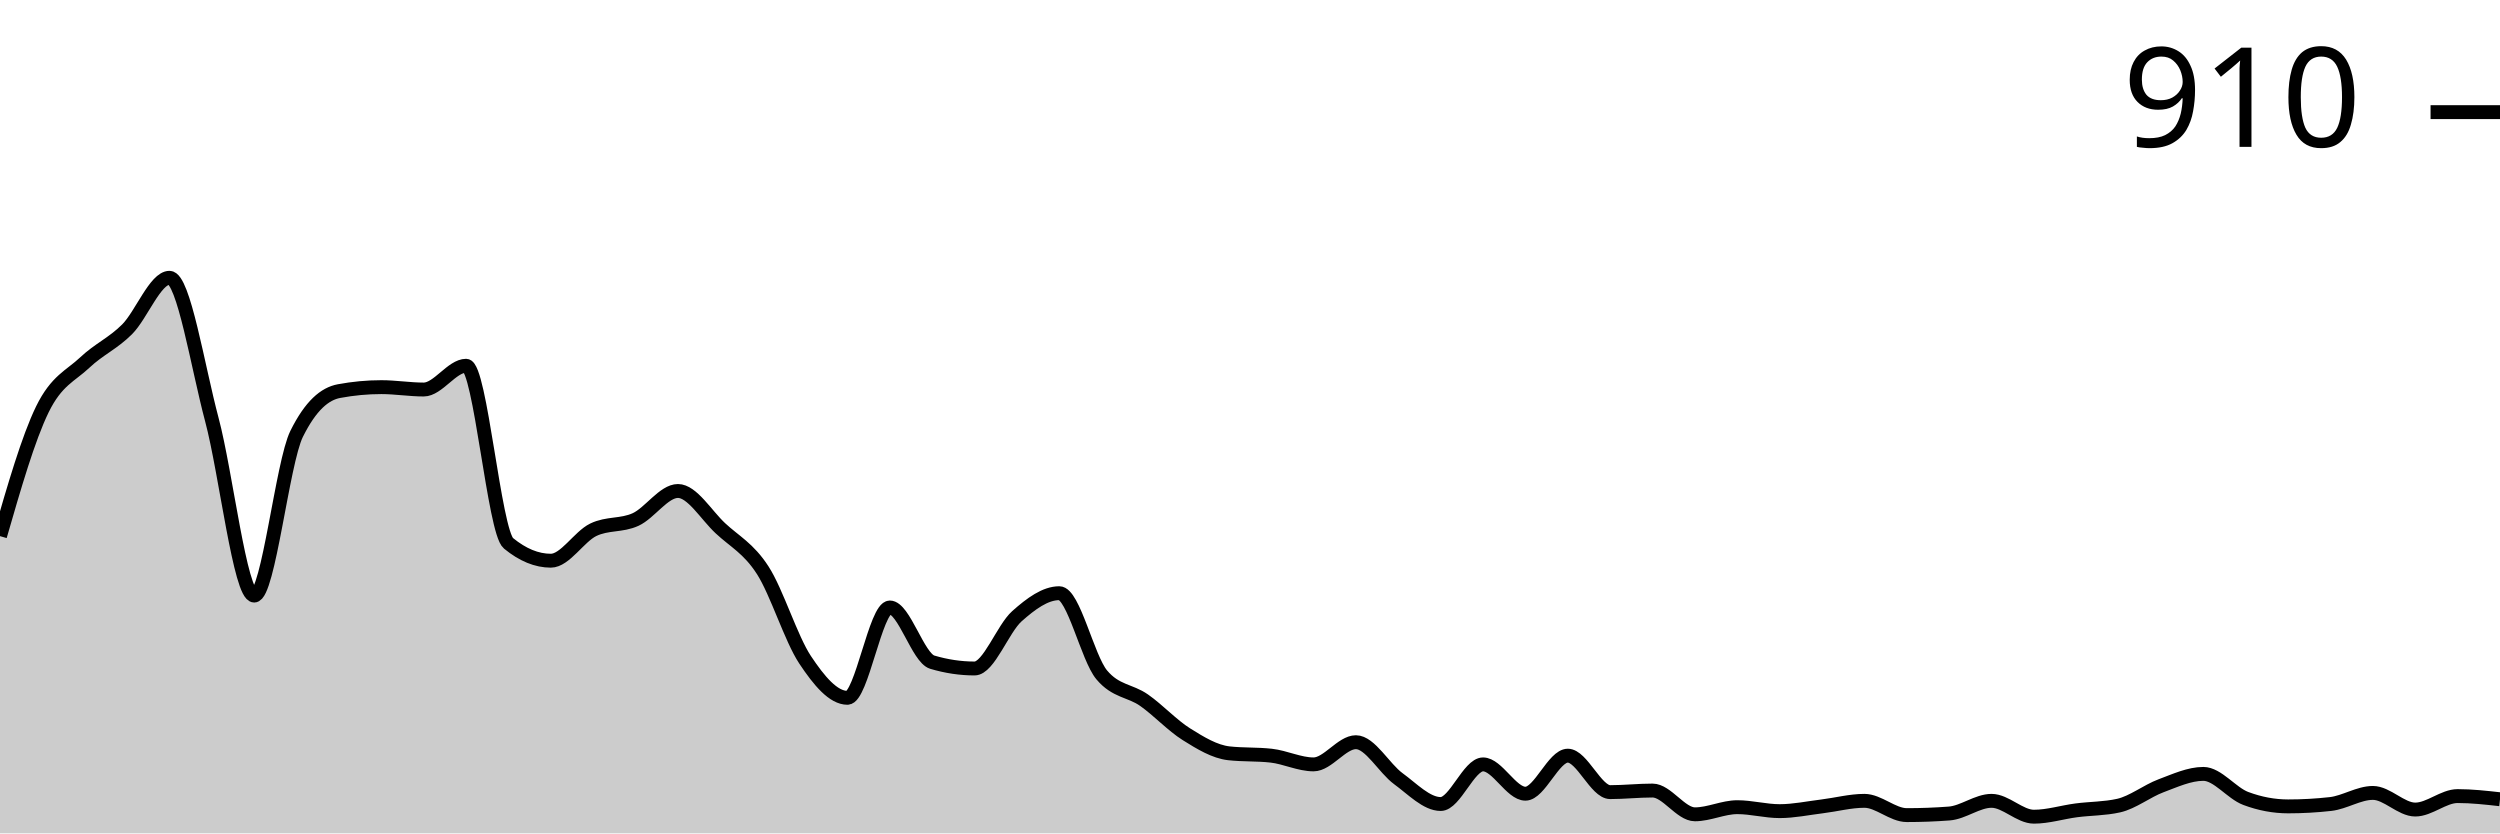
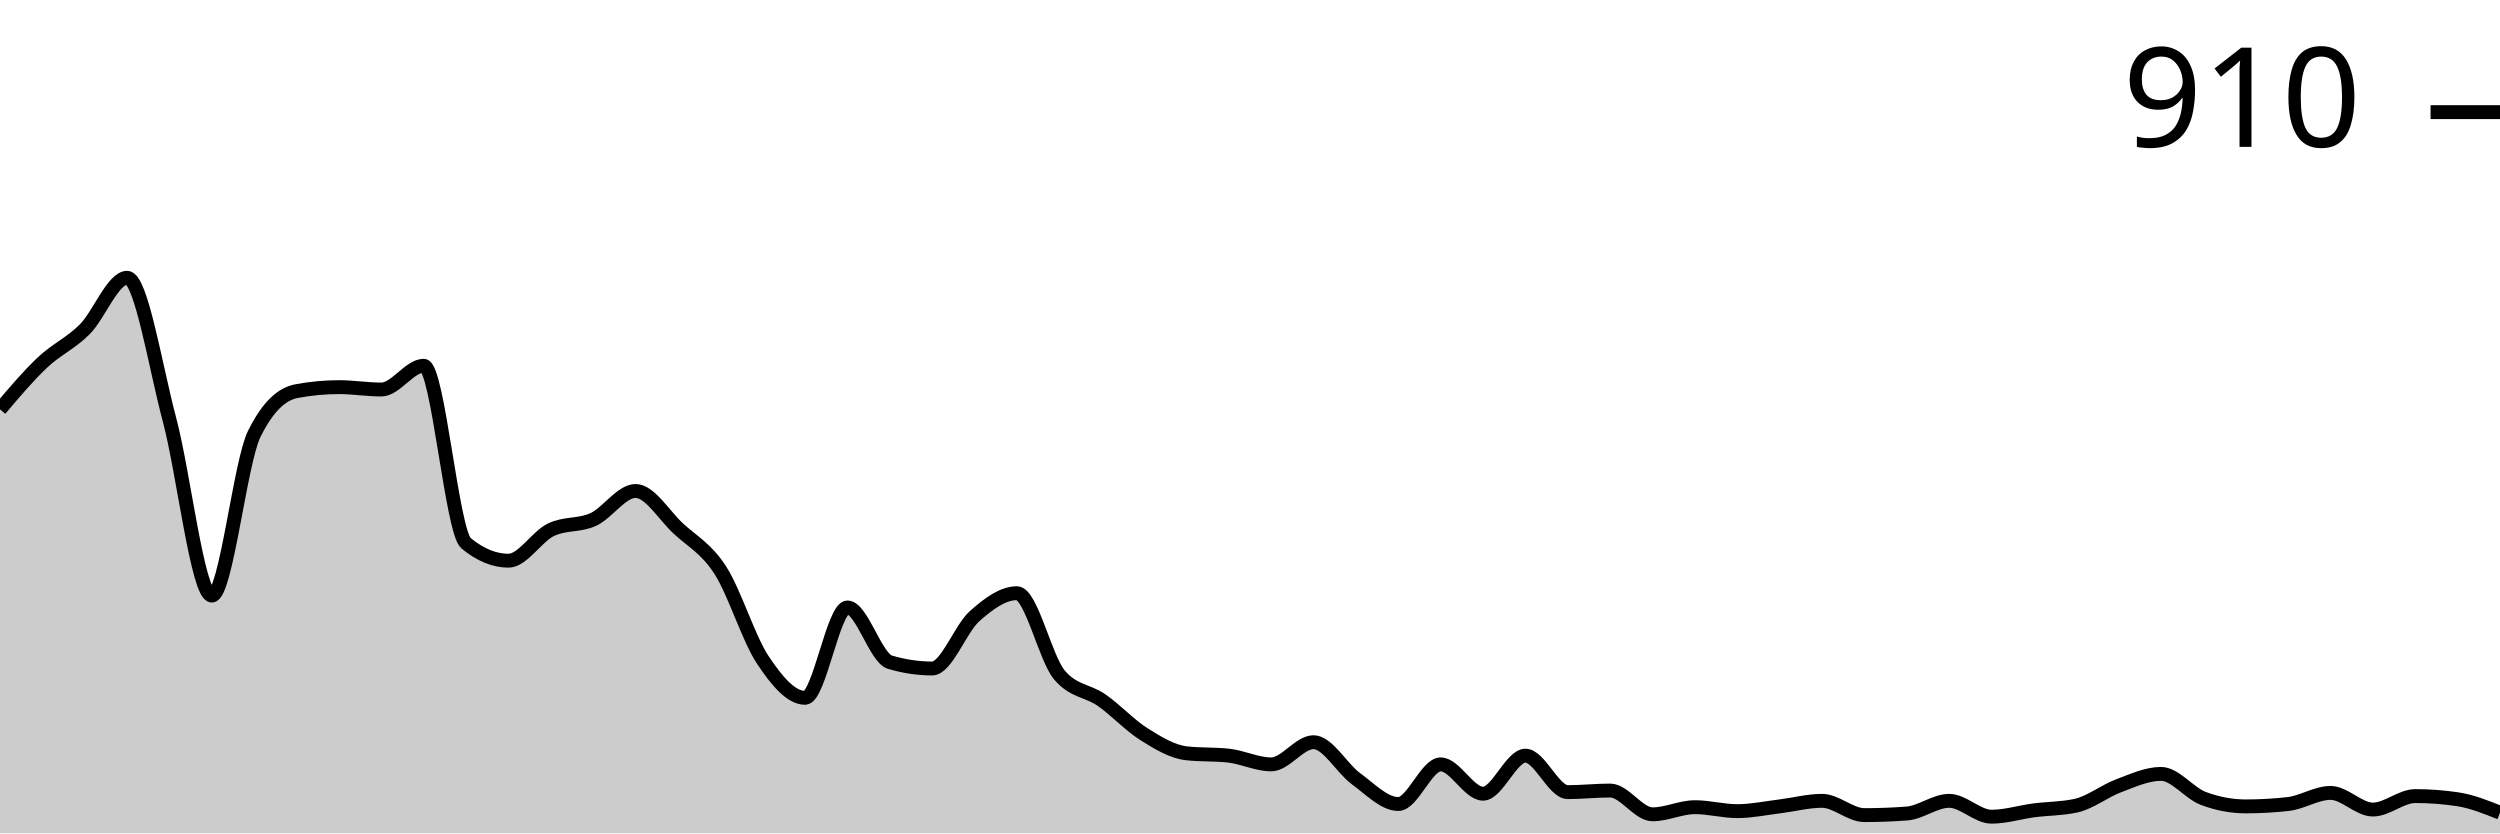
<svg xmlns="http://www.w3.org/2000/svg" viewBox="0 0 180 60">
  <g transform="translate(0,20)">
-     <path class="area" fill="rgba(0, 0, 0, 0.2)" d="M0,18.602C1.017,15.078,2.034,11.555,3.051,9.472C4.068,7.389,5.085,7.066,6.102,6.106C7.119,5.145,8.136,4.727,9.153,3.709C10.169,2.691,11.186,0,12.203,0C13.22,0,14.237,6.4,15.254,10.214C16.271,14.028,17.288,22.882,18.305,22.882C19.322,22.882,20.339,13.295,21.356,11.241C22.373,9.187,23.39,8.35,24.407,8.16C25.424,7.97,26.441,7.874,27.458,7.874C28.475,7.874,29.492,8.046,30.508,8.046C31.525,8.046,32.542,6.334,33.559,6.334C34.576,6.334,35.593,18.279,36.61,19.116C37.627,19.952,38.644,20.371,39.661,20.371C40.678,20.371,41.695,18.64,42.712,18.146C43.729,17.651,44.746,17.87,45.763,17.404C46.78,16.938,47.797,15.35,48.814,15.35C49.831,15.35,50.847,17.08,51.864,18.031C52.881,18.982,53.898,19.477,54.915,21.056C55.932,22.634,56.949,25.972,57.966,27.504C58.983,29.035,60,30.243,61.017,30.243C62.034,30.243,63.051,23.738,64.068,23.738C65.085,23.738,66.102,27.37,67.119,27.675C68.136,27.979,69.153,28.131,70.169,28.131C71.186,28.131,72.203,25.269,73.22,24.365C74.237,23.462,75.254,22.71,76.271,22.71C77.288,22.71,78.305,27.37,79.322,28.588C80.339,29.805,81.356,29.7,82.373,30.414C83.39,31.127,84.407,32.23,85.424,32.867C86.441,33.505,87.458,34.123,88.475,34.237C89.492,34.351,90.508,34.294,91.525,34.408C92.542,34.522,93.559,35.036,94.576,35.036C95.593,35.036,96.61,33.438,97.627,33.438C98.644,33.438,99.661,35.321,100.678,36.063C101.695,36.805,102.712,37.889,103.729,37.889C104.746,37.889,105.763,35.036,106.78,35.036C107.797,35.036,108.814,37.147,109.831,37.147C110.847,37.147,111.864,34.408,112.881,34.408C113.898,34.408,114.915,37.033,115.932,37.033C116.949,37.033,117.966,36.919,118.983,36.919C120,36.919,121.017,38.631,122.034,38.631C123.051,38.631,124.068,38.117,125.085,38.117C126.102,38.117,127.119,38.402,128.136,38.402C129.153,38.402,130.169,38.184,131.186,38.06C132.203,37.936,133.22,37.66,134.237,37.66C135.254,37.66,136.271,38.688,137.288,38.688C138.305,38.688,139.322,38.65,140.339,38.573C141.356,38.497,142.373,37.66,143.39,37.66C144.407,37.66,145.424,38.802,146.441,38.802C147.458,38.802,148.475,38.478,149.492,38.345C150.508,38.212,151.525,38.231,152.542,38.003C153.559,37.775,154.576,36.957,155.593,36.576C156.61,36.196,157.627,35.72,158.644,35.72C159.661,35.72,160.678,37.109,161.695,37.489C162.712,37.87,163.729,38.06,164.746,38.06C165.763,38.06,166.78,38.003,167.797,37.889C168.814,37.775,169.831,37.09,170.847,37.09C171.864,37.09,172.881,38.288,173.898,38.288C174.915,38.288,175.932,37.318,176.949,37.318C177.966,37.318,178.983,37.432,180,37.546L180,40C178.983,40,177.966,40,176.949,40C175.932,40,174.915,40,173.898,40C172.881,40,171.864,40,170.847,40C169.831,40,168.814,40,167.797,40C166.78,40,165.763,40,164.746,40C163.729,40,162.712,40,161.695,40C160.678,40,159.661,40,158.644,40C157.627,40,156.61,40,155.593,40C154.576,40,153.559,40,152.542,40C151.525,40,150.508,40,149.492,40C148.475,40,147.458,40,146.441,40C145.424,40,144.407,40,143.39,40C142.373,40,141.356,40,140.339,40C139.322,40,138.305,40,137.288,40C136.271,40,135.254,40,134.237,40C133.22,40,132.203,40,131.186,40C130.169,40,129.153,40,128.136,40C127.119,40,126.102,40,125.085,40C124.068,40,123.051,40,122.034,40C121.017,40,120,40,118.983,40C117.966,40,116.949,40,115.932,40C114.915,40,113.898,40,112.881,40C111.864,40,110.847,40,109.831,40C108.814,40,107.797,40,106.78,40C105.763,40,104.746,40,103.729,40C102.712,40,101.695,40,100.678,40C99.661,40,98.644,40,97.627,40C96.61,40,95.593,40,94.576,40C93.559,40,92.542,40,91.525,40C90.508,40,89.492,40,88.475,40C87.458,40,86.441,40,85.424,40C84.407,40,83.39,40,82.373,40C81.356,40,80.339,40,79.322,40C78.305,40,77.288,40,76.271,40C75.254,40,74.237,40,73.22,40C72.203,40,71.186,40,70.169,40C69.153,40,68.136,40,67.119,40C66.102,40,65.085,40,64.068,40C63.051,40,62.034,40,61.017,40C60,40,58.983,40,57.966,40C56.949,40,55.932,40,54.915,40C53.898,40,52.881,40,51.864,40C50.847,40,49.831,40,48.814,40C47.797,40,46.78,40,45.763,40C44.746,40,43.729,40,42.712,40C41.695,40,40.678,40,39.661,40C38.644,40,37.627,40,36.61,40C35.593,40,34.576,40,33.559,40C32.542,40,31.525,40,30.508,40C29.492,40,28.475,40,27.458,40C26.441,40,25.424,40,24.407,40C23.39,40,22.373,40,21.356,40C20.339,40,19.322,40,18.305,40C17.288,40,16.271,40,15.254,40C14.237,40,13.22,40,12.203,40C11.186,40,10.169,40,9.153,40C8.136,40,7.119,40,6.102,40C5.085,40,4.068,40,3.051,40C2.034,40,1.017,40,0,40Z" />
-     <path class="line" stroke="black" fill="none" d="M0,18.602C1.017,15.078,2.034,11.555,3.051,9.472C4.068,7.389,5.085,7.066,6.102,6.106C7.119,5.145,8.136,4.727,9.153,3.709C10.169,2.691,11.186,0,12.203,0C13.22,0,14.237,6.4,15.254,10.214C16.271,14.028,17.288,22.882,18.305,22.882C19.322,22.882,20.339,13.295,21.356,11.241C22.373,9.187,23.39,8.35,24.407,8.16C25.424,7.97,26.441,7.874,27.458,7.874C28.475,7.874,29.492,8.046,30.508,8.046C31.525,8.046,32.542,6.334,33.559,6.334C34.576,6.334,35.593,18.279,36.61,19.116C37.627,19.952,38.644,20.371,39.661,20.371C40.678,20.371,41.695,18.64,42.712,18.146C43.729,17.651,44.746,17.87,45.763,17.404C46.78,16.938,47.797,15.35,48.814,15.35C49.831,15.35,50.847,17.08,51.864,18.031C52.881,18.982,53.898,19.477,54.915,21.056C55.932,22.634,56.949,25.972,57.966,27.504C58.983,29.035,60,30.243,61.017,30.243C62.034,30.243,63.051,23.738,64.068,23.738C65.085,23.738,66.102,27.37,67.119,27.675C68.136,27.979,69.153,28.131,70.169,28.131C71.186,28.131,72.203,25.269,73.22,24.365C74.237,23.462,75.254,22.71,76.271,22.71C77.288,22.71,78.305,27.37,79.322,28.588C80.339,29.805,81.356,29.7,82.373,30.414C83.39,31.127,84.407,32.23,85.424,32.867C86.441,33.505,87.458,34.123,88.475,34.237C89.492,34.351,90.508,34.294,91.525,34.408C92.542,34.522,93.559,35.036,94.576,35.036C95.593,35.036,96.61,33.438,97.627,33.438C98.644,33.438,99.661,35.321,100.678,36.063C101.695,36.805,102.712,37.889,103.729,37.889C104.746,37.889,105.763,35.036,106.78,35.036C107.797,35.036,108.814,37.147,109.831,37.147C110.847,37.147,111.864,34.408,112.881,34.408C113.898,34.408,114.915,37.033,115.932,37.033C116.949,37.033,117.966,36.919,118.983,36.919C120,36.919,121.017,38.631,122.034,38.631C123.051,38.631,124.068,38.117,125.085,38.117C126.102,38.117,127.119,38.402,128.136,38.402C129.153,38.402,130.169,38.184,131.186,38.06C132.203,37.936,133.22,37.66,134.237,37.66C135.254,37.66,136.271,38.688,137.288,38.688C138.305,38.688,139.322,38.65,140.339,38.573C141.356,38.497,142.373,37.66,143.39,37.66C144.407,37.66,145.424,38.802,146.441,38.802C147.458,38.802,148.475,38.478,149.492,38.345C150.508,38.212,151.525,38.231,152.542,38.003C153.559,37.775,154.576,36.957,155.593,36.576C156.61,36.196,157.627,35.72,158.644,35.72C159.661,35.72,160.678,37.109,161.695,37.489C162.712,37.87,163.729,38.06,164.746,38.06C165.763,38.06,166.78,38.003,167.797,37.889C168.814,37.775,169.831,37.09,170.847,37.09C171.864,37.09,172.881,38.288,173.898,38.288C174.915,38.288,175.932,37.318,176.949,37.318C177.966,37.318,178.983,37.432,180,37.546" />
+     <path class="area" fill="rgba(0, 0, 0, 0.2)" d="M0,9.472C1.017,8.269,2.034,7.066,3.051,6.106C4.068,5.145,5.085,4.727,6.102,3.709C7.119,2.691,8.136,0,9.153,0C10.169,0,11.186,6.4,12.203,10.214C13.22,14.028,14.237,22.882,15.254,22.882C16.271,22.882,17.288,13.295,18.305,11.241C19.322,9.187,20.339,8.35,21.356,8.16C22.373,7.97,23.39,7.874,24.407,7.874C25.424,7.874,26.441,8.046,27.458,8.046C28.475,8.046,29.492,6.334,30.508,6.334C31.525,6.334,32.542,18.279,33.559,19.116C34.576,19.952,35.593,20.371,36.61,20.371C37.627,20.371,38.644,18.64,39.661,18.146C40.678,17.651,41.695,17.87,42.712,17.404C43.729,16.938,44.746,15.35,45.763,15.35C46.78,15.35,47.797,17.08,48.814,18.031C49.831,18.982,50.847,19.477,51.864,21.056C52.881,22.634,53.898,25.972,54.915,27.504C55.932,29.035,56.949,30.243,57.966,30.243C58.983,30.243,60,23.738,61.017,23.738C62.034,23.738,63.051,27.37,64.068,27.675C65.085,27.979,66.102,28.131,67.119,28.131C68.136,28.131,69.153,25.269,70.169,24.365C71.186,23.462,72.203,22.71,73.22,22.71C74.237,22.71,75.254,27.37,76.271,28.588C77.288,29.805,78.305,29.7,79.322,30.414C80.339,31.127,81.356,32.23,82.373,32.867C83.39,33.505,84.407,34.123,85.424,34.237C86.441,34.351,87.458,34.294,88.475,34.408C89.492,34.522,90.508,35.036,91.525,35.036C92.542,35.036,93.559,33.438,94.576,33.438C95.593,33.438,96.61,35.321,97.627,36.063C98.644,36.805,99.661,37.889,100.678,37.889C101.695,37.889,102.712,35.036,103.729,35.036C104.746,35.036,105.763,37.147,106.78,37.147C107.797,37.147,108.814,34.408,109.831,34.408C110.847,34.408,111.864,37.033,112.881,37.033C113.898,37.033,114.915,36.919,115.932,36.919C116.949,36.919,117.966,38.631,118.983,38.631C120,38.631,121.017,38.117,122.034,38.117C123.051,38.117,124.068,38.402,125.085,38.402C126.102,38.402,127.119,38.184,128.136,38.06C129.153,37.936,130.169,37.66,131.186,37.66C132.203,37.66,133.22,38.688,134.237,38.688C135.254,38.688,136.271,38.65,137.288,38.573C138.305,38.497,139.322,37.66,140.339,37.66C141.356,37.66,142.373,38.802,143.39,38.802C144.407,38.802,145.424,38.478,146.441,38.345C147.458,38.212,148.475,38.231,149.492,38.003C150.508,37.775,151.525,36.957,152.542,36.576C153.559,36.196,154.576,35.72,155.593,35.72C156.61,35.72,157.627,37.109,158.644,37.489C159.661,37.87,160.678,38.06,161.695,38.06C162.712,38.06,163.729,38.003,164.746,37.889C165.763,37.775,166.78,37.09,167.797,37.09C168.814,37.09,169.831,38.288,170.847,38.288C171.864,38.288,172.881,37.318,173.898,37.318C174.915,37.318,175.932,37.394,176.949,37.546C177.966,37.699,178.983,38.107,180,38.516L180,40C178.983,40,177.966,40,176.949,40C175.932,40,174.915,40,173.898,40C172.881,40,171.864,40,170.847,40C169.831,40,168.814,40,167.797,40C166.78,40,165.763,40,164.746,40C163.729,40,162.712,40,161.695,40C160.678,40,159.661,40,158.644,40C157.627,40,156.61,40,155.593,40C154.576,40,153.559,40,152.542,40C151.525,40,150.508,40,149.492,40C148.475,40,147.458,40,146.441,40C145.424,40,144.407,40,143.39,40C142.373,40,141.356,40,140.339,40C139.322,40,138.305,40,137.288,40C136.271,40,135.254,40,134.237,40C133.22,40,132.203,40,131.186,40C130.169,40,129.153,40,128.136,40C127.119,40,126.102,40,125.085,40C124.068,40,123.051,40,122.034,40C121.017,40,120,40,118.983,40C117.966,40,116.949,40,115.932,40C114.915,40,113.898,40,112.881,40C111.864,40,110.847,40,109.831,40C108.814,40,107.797,40,106.78,40C105.763,40,104.746,40,103.729,40C102.712,40,101.695,40,100.678,40C99.661,40,98.644,40,97.627,40C96.61,40,95.593,40,94.576,40C93.559,40,92.542,40,91.525,40C90.508,40,89.492,40,88.475,40C87.458,40,86.441,40,85.424,40C84.407,40,83.39,40,82.373,40C81.356,40,80.339,40,79.322,40C78.305,40,77.288,40,76.271,40C75.254,40,74.237,40,73.22,40C72.203,40,71.186,40,70.169,40C69.153,40,68.136,40,67.119,40C66.102,40,65.085,40,64.068,40C63.051,40,62.034,40,61.017,40C60,40,58.983,40,57.966,40C56.949,40,55.932,40,54.915,40C53.898,40,52.881,40,51.864,40C50.847,40,49.831,40,48.814,40C47.797,40,46.78,40,45.763,40C44.746,40,43.729,40,42.712,40C41.695,40,40.678,40,39.661,40C38.644,40,37.627,40,36.61,40C35.593,40,34.576,40,33.559,40C32.542,40,31.525,40,30.508,40C29.492,40,28.475,40,27.458,40C26.441,40,25.424,40,24.407,40C23.39,40,22.373,40,21.356,40C20.339,40,19.322,40,18.305,40C17.288,40,16.271,40,15.254,40C14.237,40,13.22,40,12.203,40C11.186,40,10.169,40,9.153,40C8.136,40,7.119,40,6.102,40C5.085,40,4.068,40,3.051,40C2.034,40,1.017,40,0,40Z" />
+     <path class="line" stroke="black" fill="none" d="M0,9.472C1.017,8.269,2.034,7.066,3.051,6.106C4.068,5.145,5.085,4.727,6.102,3.709C7.119,2.691,8.136,0,9.153,0C10.169,0,11.186,6.4,12.203,10.214C13.22,14.028,14.237,22.882,15.254,22.882C16.271,22.882,17.288,13.295,18.305,11.241C19.322,9.187,20.339,8.35,21.356,8.16C22.373,7.97,23.39,7.874,24.407,7.874C25.424,7.874,26.441,8.046,27.458,8.046C28.475,8.046,29.492,6.334,30.508,6.334C31.525,6.334,32.542,18.279,33.559,19.116C34.576,19.952,35.593,20.371,36.61,20.371C37.627,20.371,38.644,18.64,39.661,18.146C40.678,17.651,41.695,17.87,42.712,17.404C43.729,16.938,44.746,15.35,45.763,15.35C46.78,15.35,47.797,17.08,48.814,18.031C49.831,18.982,50.847,19.477,51.864,21.056C52.881,22.634,53.898,25.972,54.915,27.504C55.932,29.035,56.949,30.243,57.966,30.243C58.983,30.243,60,23.738,61.017,23.738C62.034,23.738,63.051,27.37,64.068,27.675C65.085,27.979,66.102,28.131,67.119,28.131C68.136,28.131,69.153,25.269,70.169,24.365C71.186,23.462,72.203,22.71,73.22,22.71C74.237,22.71,75.254,27.37,76.271,28.588C77.288,29.805,78.305,29.7,79.322,30.414C80.339,31.127,81.356,32.23,82.373,32.867C83.39,33.505,84.407,34.123,85.424,34.237C86.441,34.351,87.458,34.294,88.475,34.408C89.492,34.522,90.508,35.036,91.525,35.036C92.542,35.036,93.559,33.438,94.576,33.438C95.593,33.438,96.61,35.321,97.627,36.063C98.644,36.805,99.661,37.889,100.678,37.889C101.695,37.889,102.712,35.036,103.729,35.036C104.746,35.036,105.763,37.147,106.78,37.147C107.797,37.147,108.814,34.408,109.831,34.408C110.847,34.408,111.864,37.033,112.881,37.033C113.898,37.033,114.915,36.919,115.932,36.919C116.949,36.919,117.966,38.631,118.983,38.631C120,38.631,121.017,38.117,122.034,38.117C123.051,38.117,124.068,38.402,125.085,38.402C126.102,38.402,127.119,38.184,128.136,38.06C129.153,37.936,130.169,37.66,131.186,37.66C132.203,37.66,133.22,38.688,134.237,38.688C135.254,38.688,136.271,38.65,137.288,38.573C138.305,38.497,139.322,37.66,140.339,37.66C141.356,37.66,142.373,38.802,143.39,38.802C144.407,38.802,145.424,38.478,146.441,38.345C147.458,38.212,148.475,38.231,149.492,38.003C150.508,37.775,151.525,36.957,152.542,36.576C153.559,36.196,154.576,35.72,155.593,35.72C156.61,35.72,157.627,37.109,158.644,37.489C159.661,37.87,160.678,38.06,161.695,38.06C162.712,38.06,163.729,38.003,164.746,37.889C165.763,37.775,166.78,37.09,167.797,37.09C168.814,37.09,169.831,38.288,170.847,38.288C171.864,38.288,172.881,37.318,173.898,37.318C174.915,37.318,175.932,37.394,176.949,37.546C177.966,37.699,178.983,38.107,180,38.516" />
    <path class="axis-ceiling" stroke-width="1" stroke="black" fill="none" d="M175,-11.926L180,-11.926" />
    <text class="axis-ceiling-label" font-family="sans-serif" text-anchor="end" font-size="10px" x="170" y="-9.426">910</text>
  </g>
</svg>
